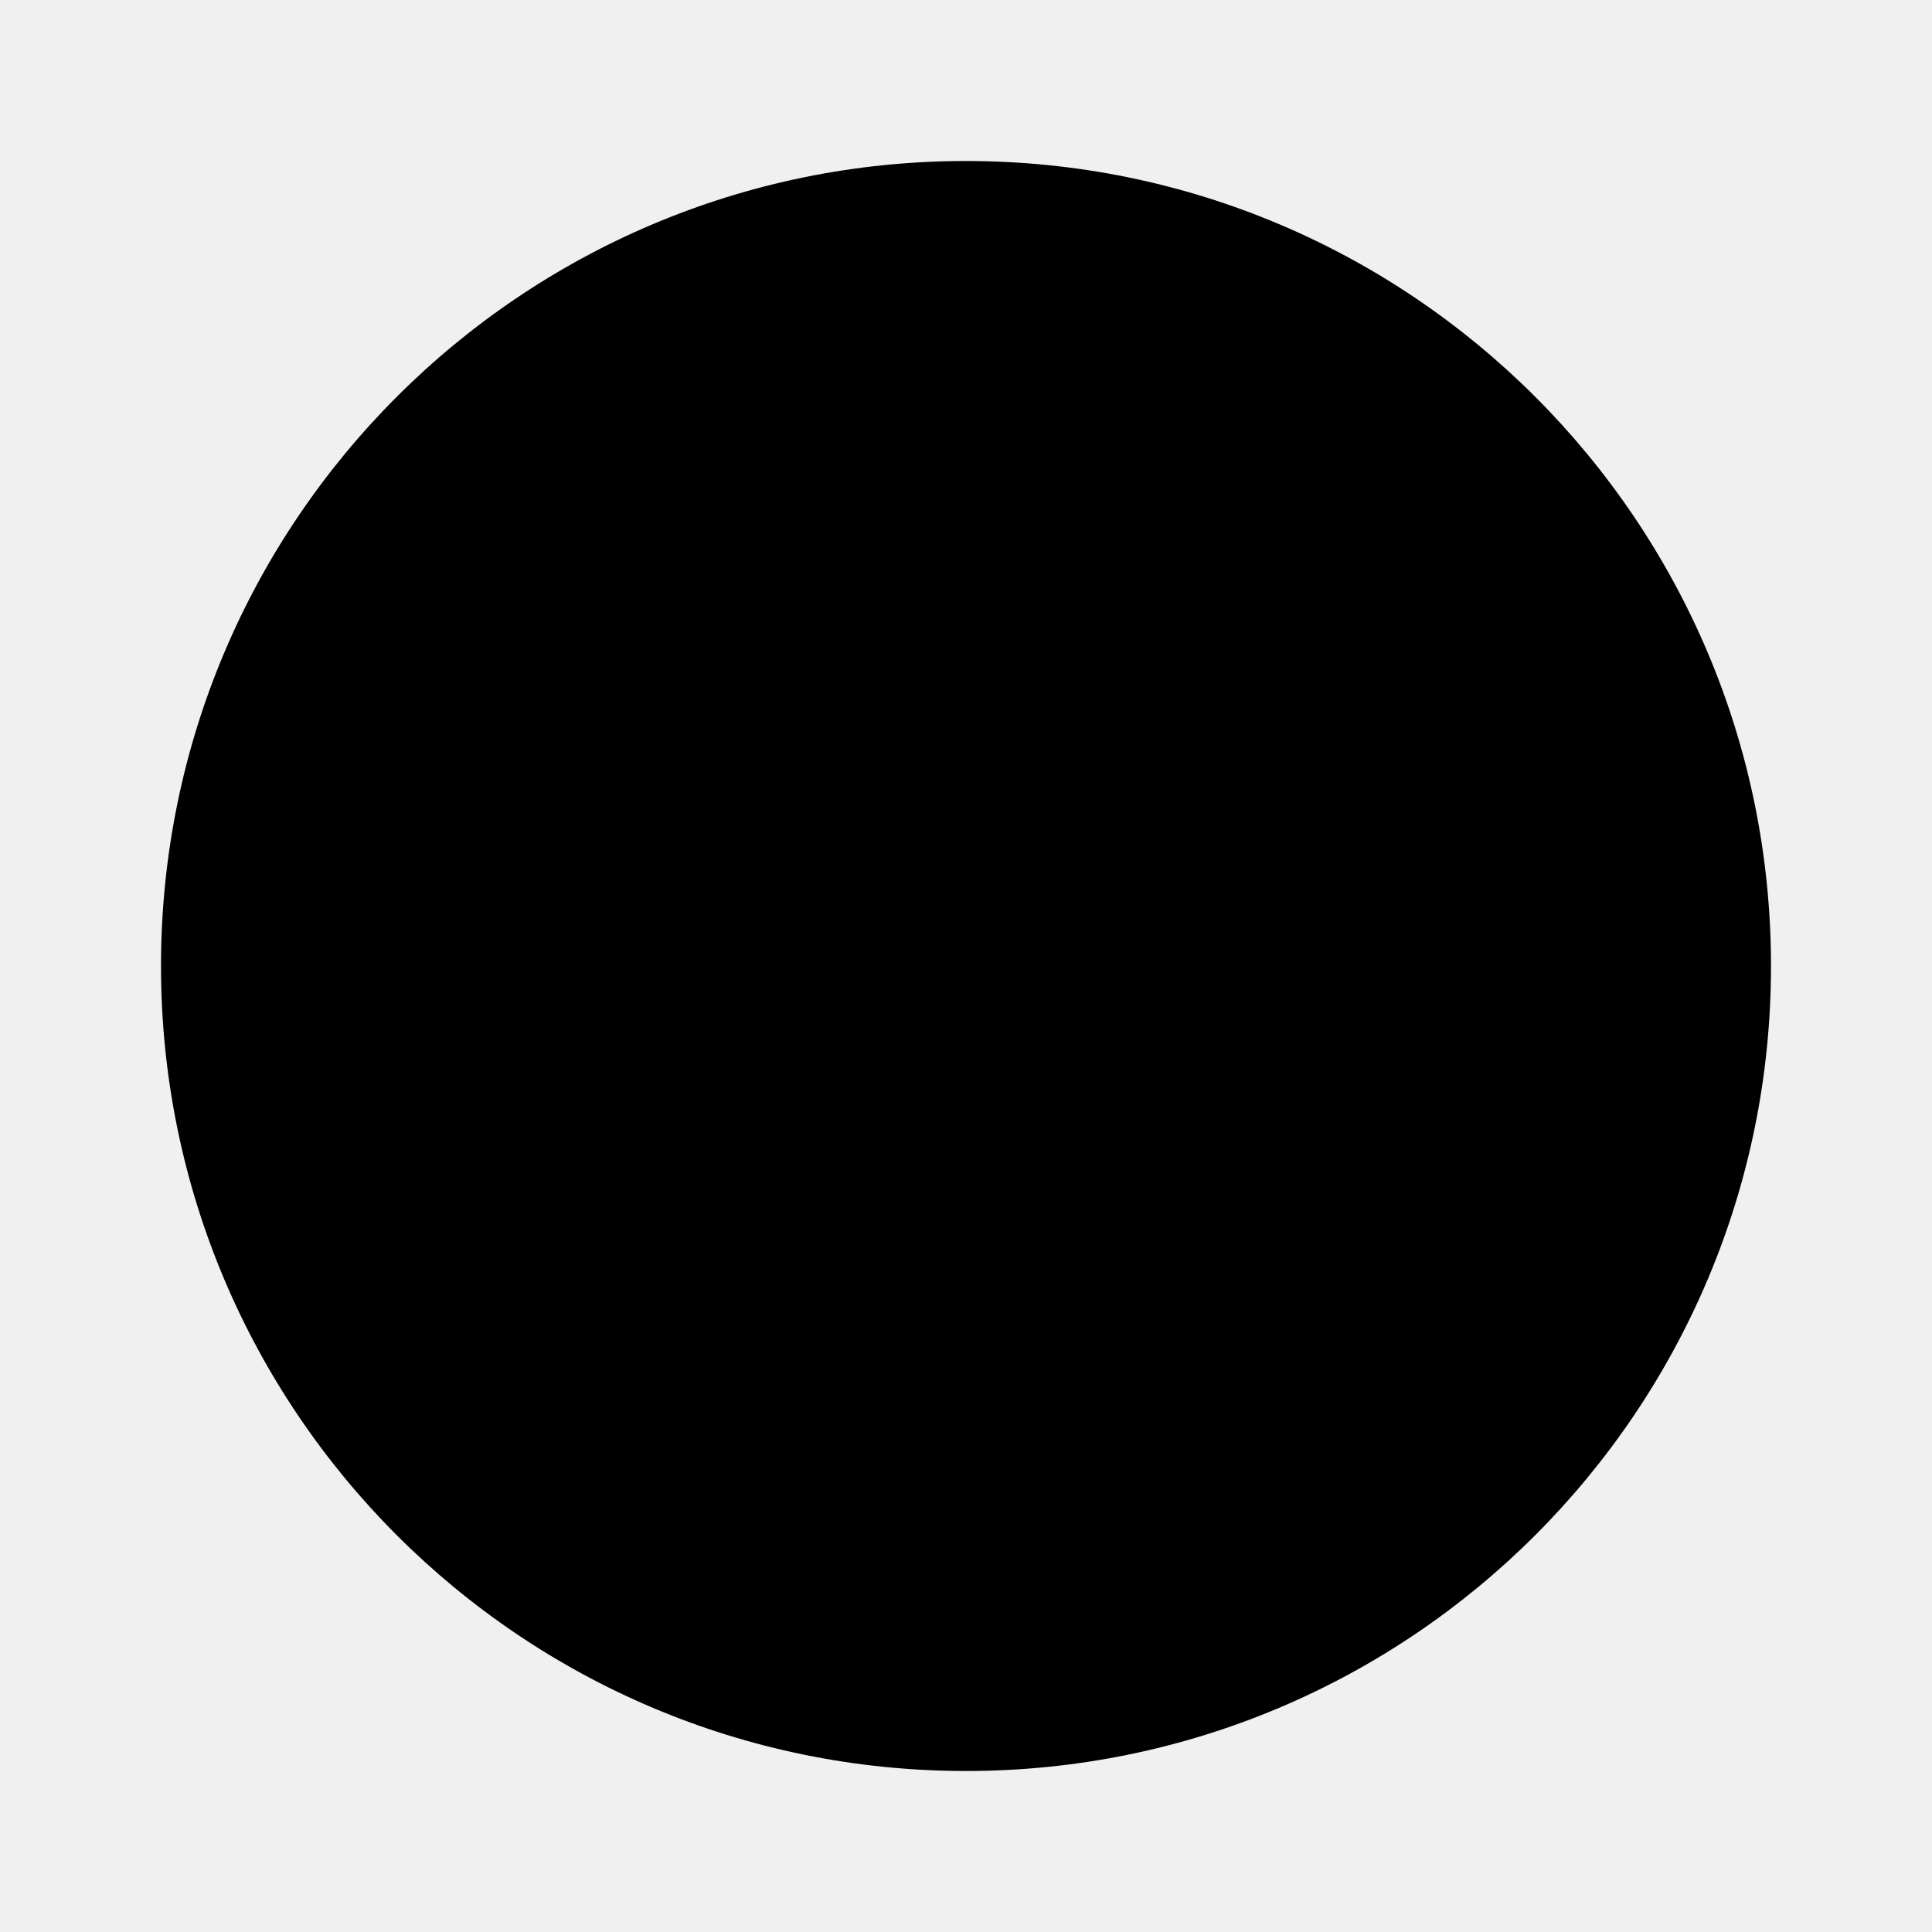
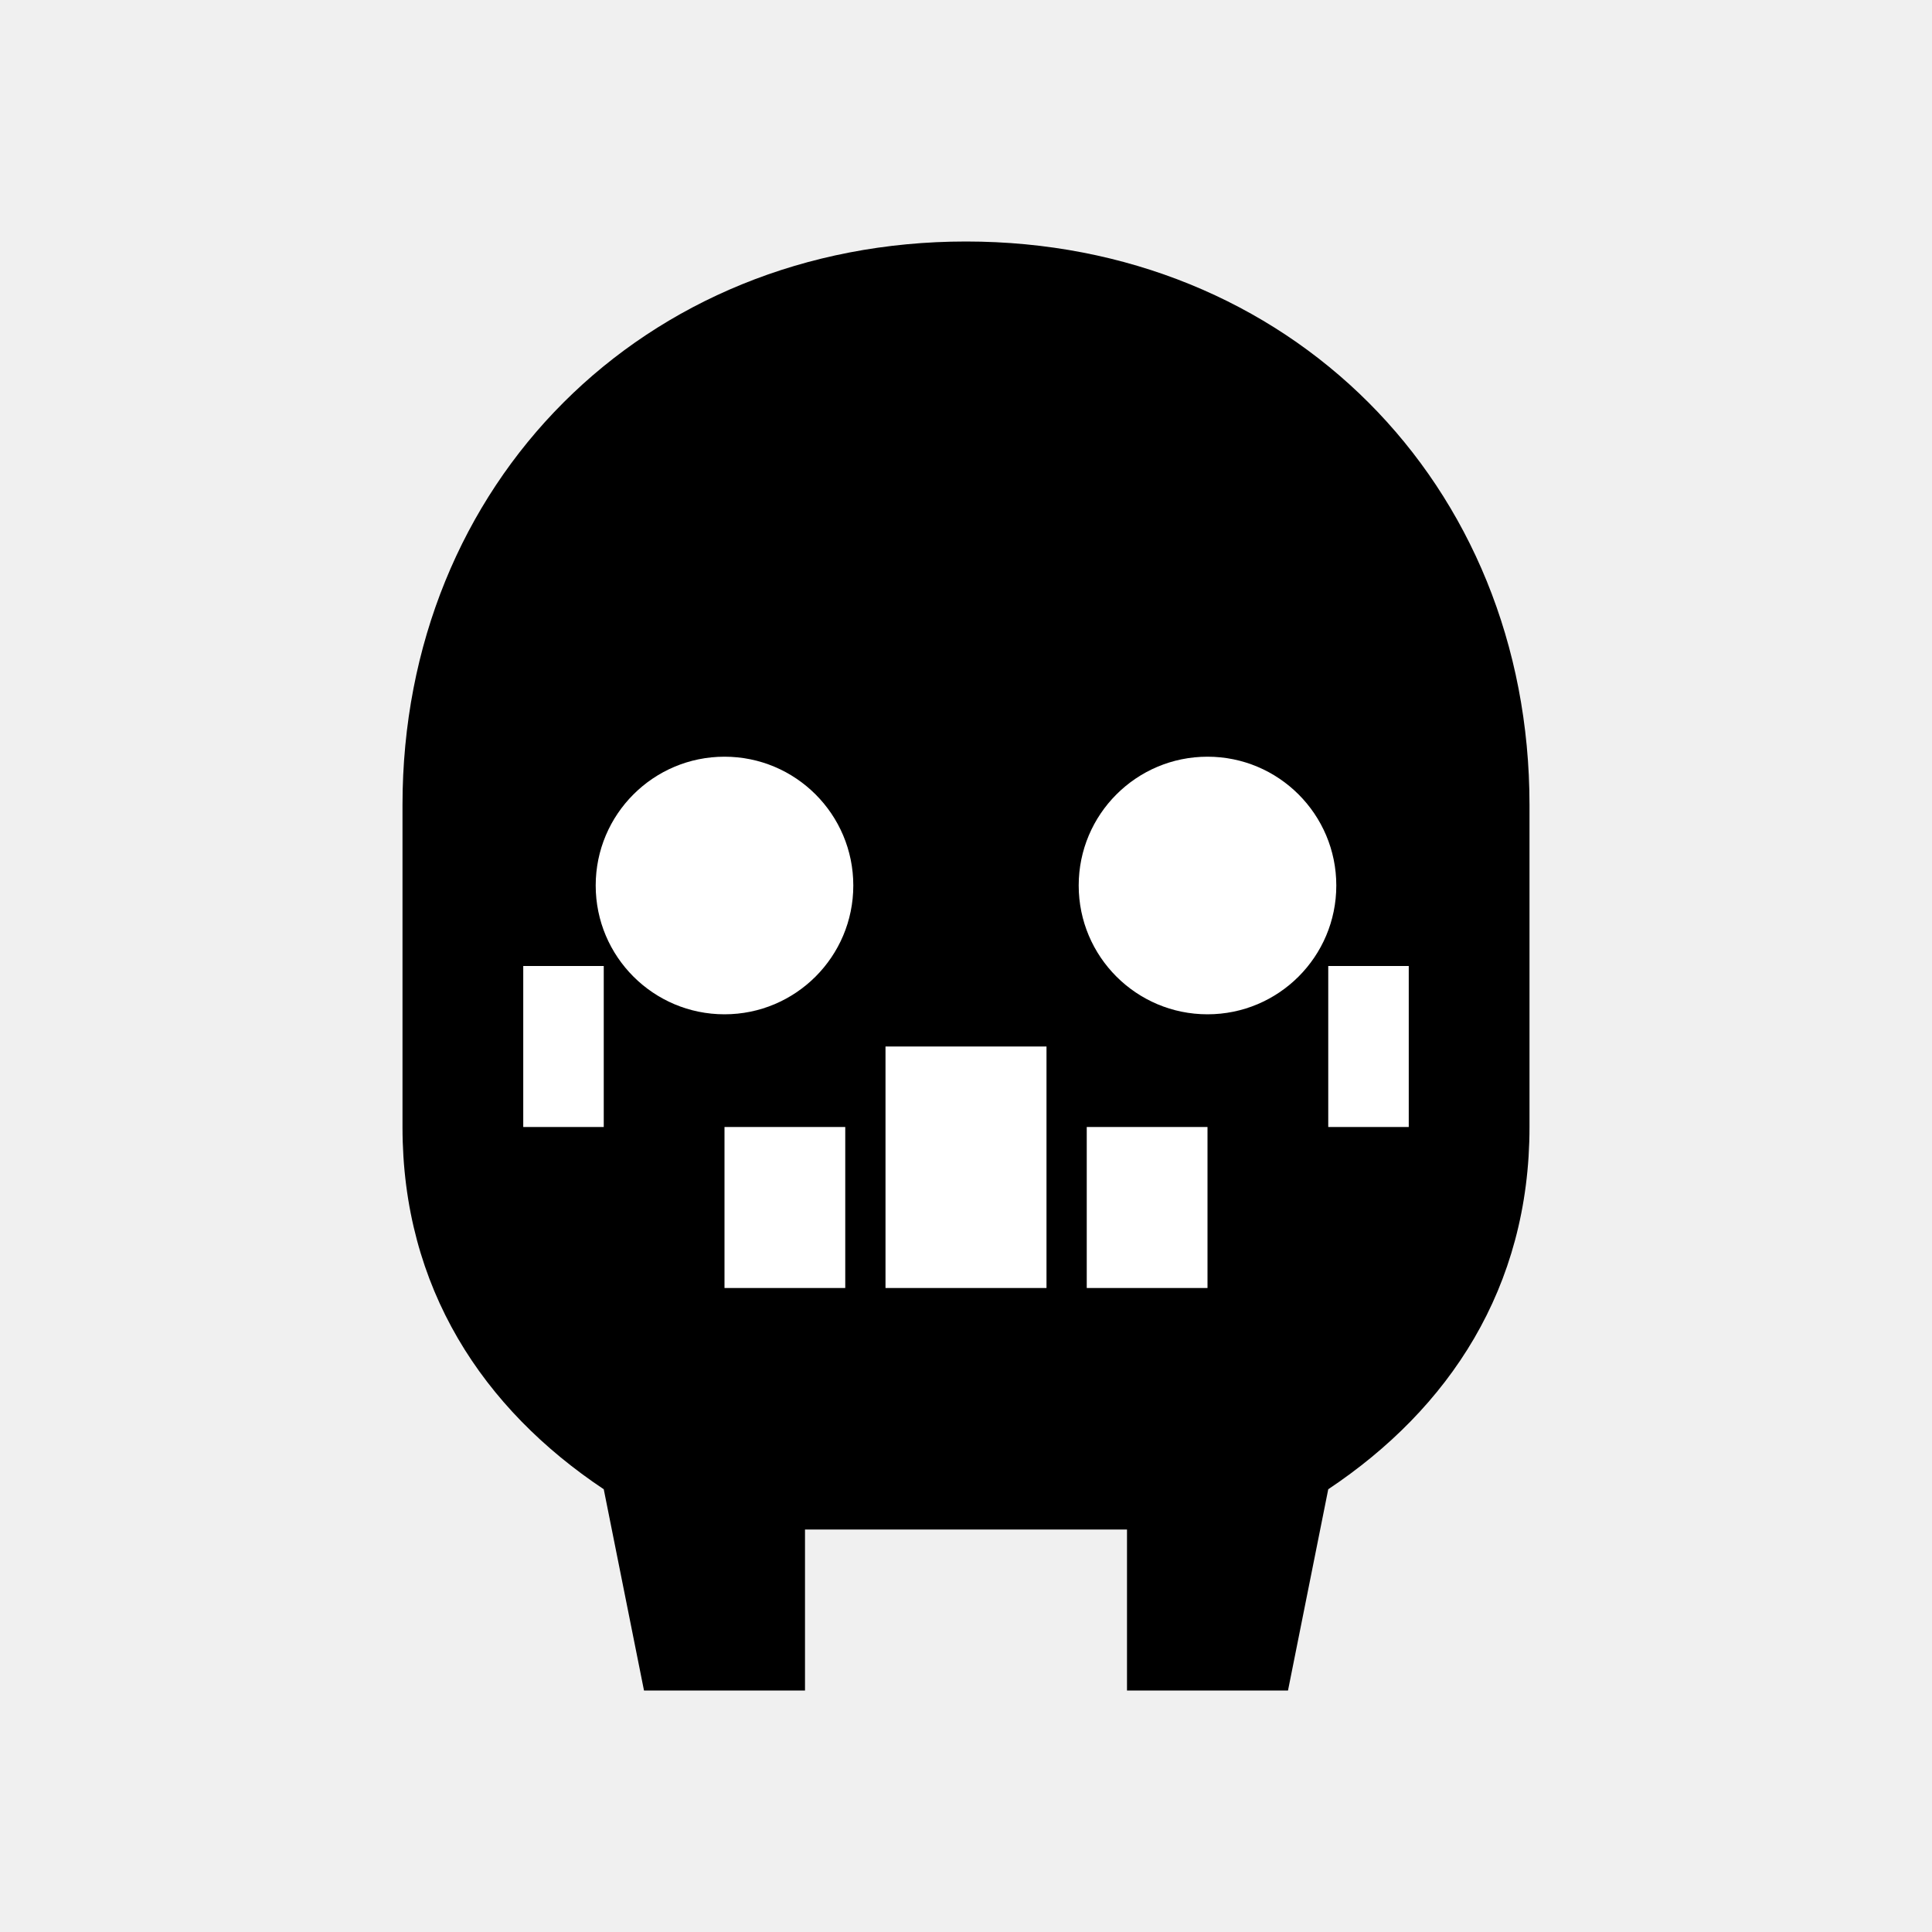
- <svg viewBox="0 0 24 24">
-   <circle cx="12" cy="12" r="10" />
-   <rect x="9" y="9" width="6" height="6" />
+ <svg xmlns="http://www.w3.org/2000/svg" viewBox="0 0 24 24">
+   <path d="     M12 3     C8 3 5 6 5 10     V14     C5 16 6 17.5 7.5 18.5     L8 21     H10     V19     H14     V21     H16     L16.5 18.5     C18 17.5 19 16 19 14     V10     C19 6 16 3 12 3     Z   " fill="black" />
+   <circle cx="9" cy="11" r="1.6" fill="white" />
+   <circle cx="15" cy="11" r="1.6" fill="white" />
+   <rect x="11" y="13" width="2" height="3" fill="white" />
+   <rect x="9" y="14" width="1.5" height="2" fill="white" />
+   <rect x="13.5" y="14" width="1.5" height="2" fill="white" />
+   <rect x="6.5" y="12" width="1" height="2" fill="white" />
+   <rect x="16.5" y="12" width="1" height="2" fill="white" />
</svg>
